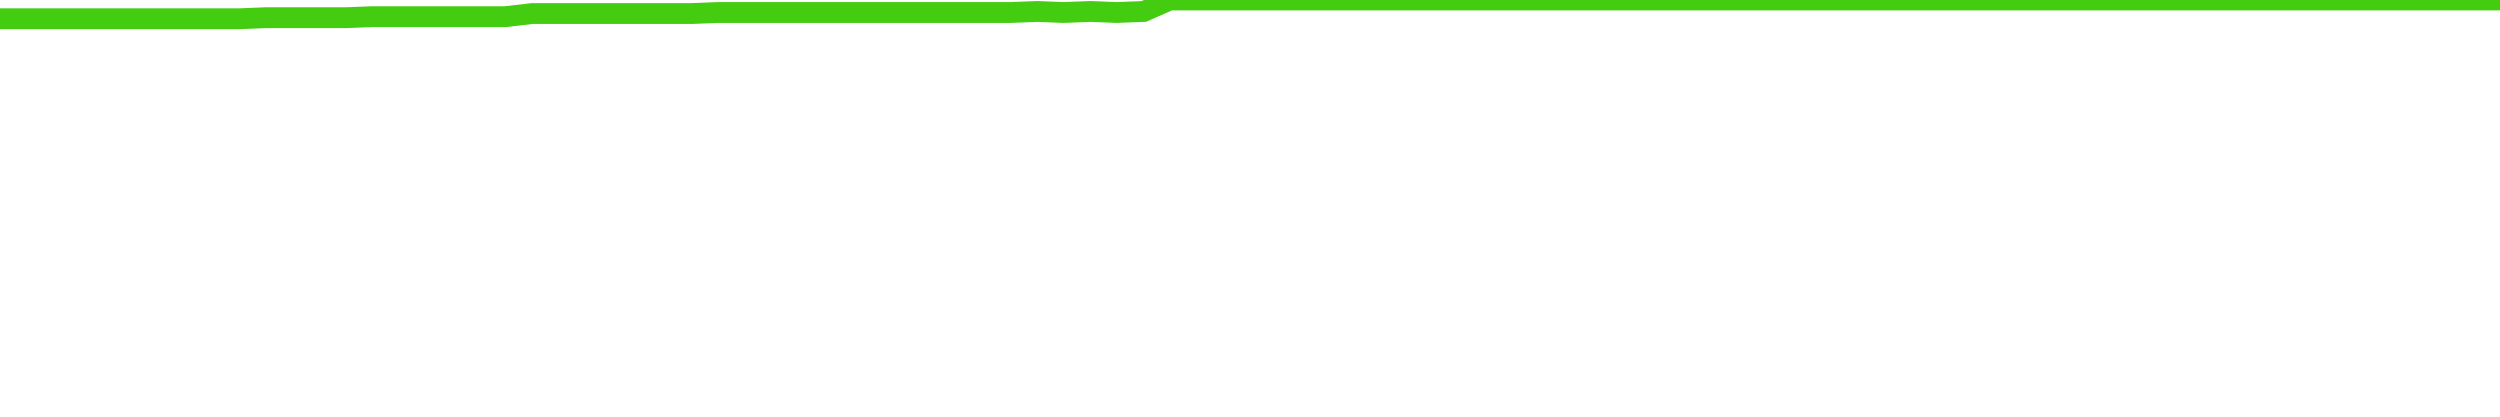
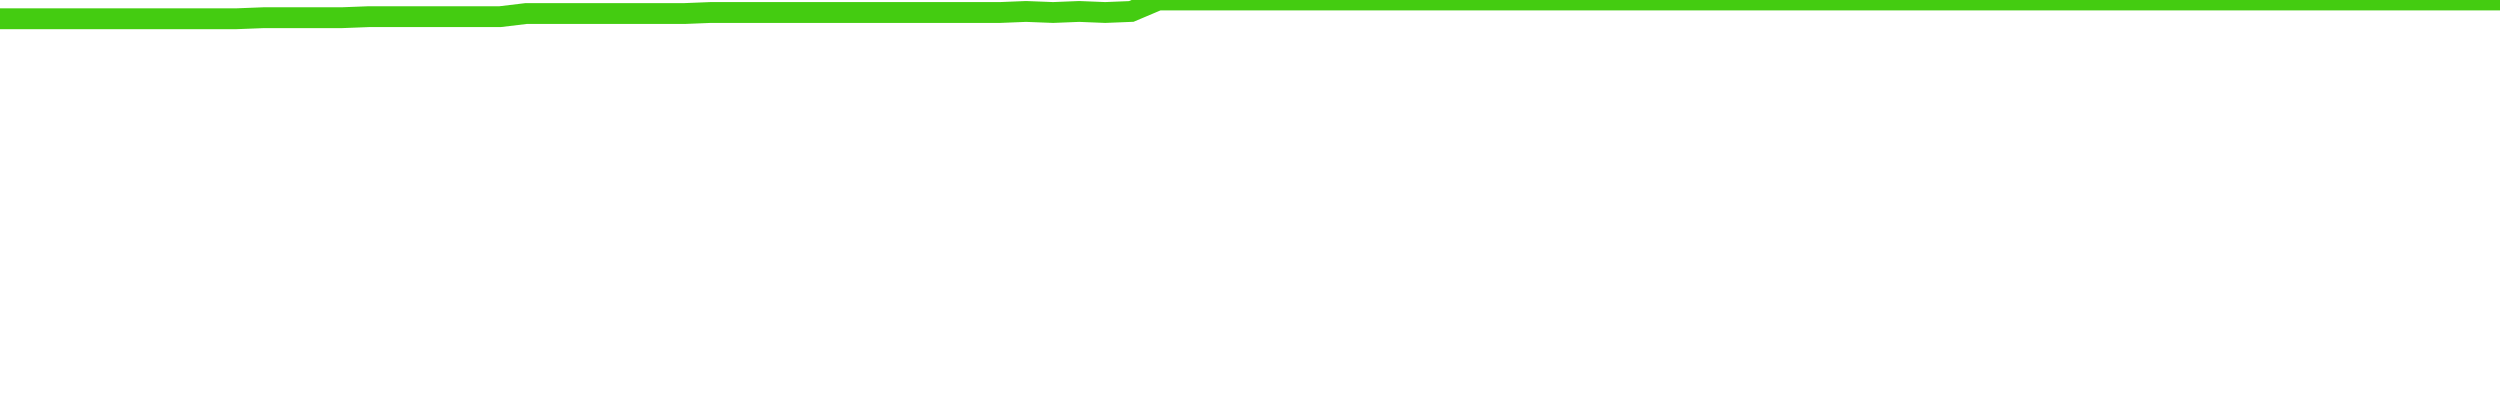
<svg xmlns="http://www.w3.org/2000/svg" width="240" height="40" viewBox="0 0 240 40" role="img">
-   <polyline fill="none" stroke="#4c1" stroke-width="2" points="0.0,1.8 2.6,1.8 5.1,1.8 7.7,1.8 10.2,1.8 12.8,1.8 15.3,1.8 17.9,1.8 20.4,1.8 23.0,1.8 25.5,1.7 28.1,1.7 30.6,1.7 33.2,1.7 35.7,1.6 38.3,1.6 40.9,1.6 43.4,1.6 46.0,1.6 48.5,1.6 51.1,1.3 53.6,1.3 56.2,1.3 58.7,1.3 61.3,1.3 63.8,1.3 66.4,1.3 68.9,1.2 71.5,1.2 74.0,1.2 76.6,1.2 79.1,1.2 81.7,1.2 84.3,1.2 86.8,1.2 89.4,1.2 91.9,1.2 94.5,1.2 97.0,1.2 99.6,1.1 102.1,1.2 104.7,1.1 107.2,1.2 109.8,1.1 112.3,0.0 114.9,0.0 117.4,0.0 120.0,0.0 122.6,0.0 125.1,0.0 127.7,0.0 130.2,0.0 132.8,0.0 135.3,0.0 137.9,0.0 140.4,0.0 143.0,0.0 145.5,0.0 148.1,0.0 150.6,0.0 153.2,0.0 155.7,0.0 158.3,0.0 160.9,0.0 163.4,0.0 166.0,0.0 168.5,0.0 171.1,0.0 173.6,0.0 176.2,0.0 178.7,0.0 181.3,0.0 183.8,0.0 186.4,0.0 188.9,0.0 191.5,0.0 194.0,0.0 196.6,0.0 199.1,0.0 201.7,0.0 204.3,0.0 206.8,0.0 209.4,0.0 211.9,0.0 214.5,0.0 217.0,0.0 219.6,0.0 222.1,0.0 224.7,0.0 227.2,0.0 229.8,0.0 232.3,0.0 234.9,0.0 237.4,0.0 240.0,0.0" />
+   <polyline fill="none" stroke="#4c1" stroke-width="2" points="0.0,1.8 2.5,1.8 5.1,1.8 7.6,1.8 10.1,1.8 12.6,1.8 15.2,1.8 17.7,1.8 20.2,1.8 22.7,1.8 25.3,1.7 27.8,1.7 30.3,1.7 32.8,1.7 35.4,1.6 37.9,1.6 40.4,1.6 42.9,1.6 45.5,1.6 48.0,1.6 50.5,1.3 53.1,1.3 55.6,1.3 58.1,1.3 60.6,1.3 63.2,1.3 65.7,1.3 68.2,1.2 70.7,1.2 73.3,1.2 75.8,1.2 78.3,1.2 80.8,1.2 83.4,1.2 85.9,1.2 88.4,1.2 90.9,1.2 93.5,1.2 96.0,1.2 98.5,1.1 101.1,1.2 103.6,1.1 106.1,1.2 108.6,1.1 111.2,0.0 113.7,0.0 116.2,0.0 118.7,0.0 121.3,0.0 123.8,0.0 126.3,0.0 128.8,0.0 131.4,0.0 133.9,0.0 136.4,0.0 138.9,0.0 141.5,0.0 144.0,0.0 146.5,0.0 149.1,0.0 151.6,0.0 154.1,0.0 156.6,0.0 159.2,0.0 161.7,0.0 164.2,0.0 166.7,0.0 169.3,0.0 171.8,0.0 174.3,0.0 176.8,0.0 179.4,0.0 181.9,0.0 184.4,0.0 186.9,0.0 189.5,0.0 192.0,0.0 194.5,0.0 197.1,0.0 199.6,0.0 202.1,0.0 204.6,0.0 207.2,0.0 209.7,0.0 212.2,0.0 214.7,0.0 217.3,0.0 219.8,0.0 222.3,0.0 224.8,0.0 227.4,0.0 229.9,0.0 232.4,0.0 234.9,0.0 237.5,0.0 240.0,0.0" />
</svg>
